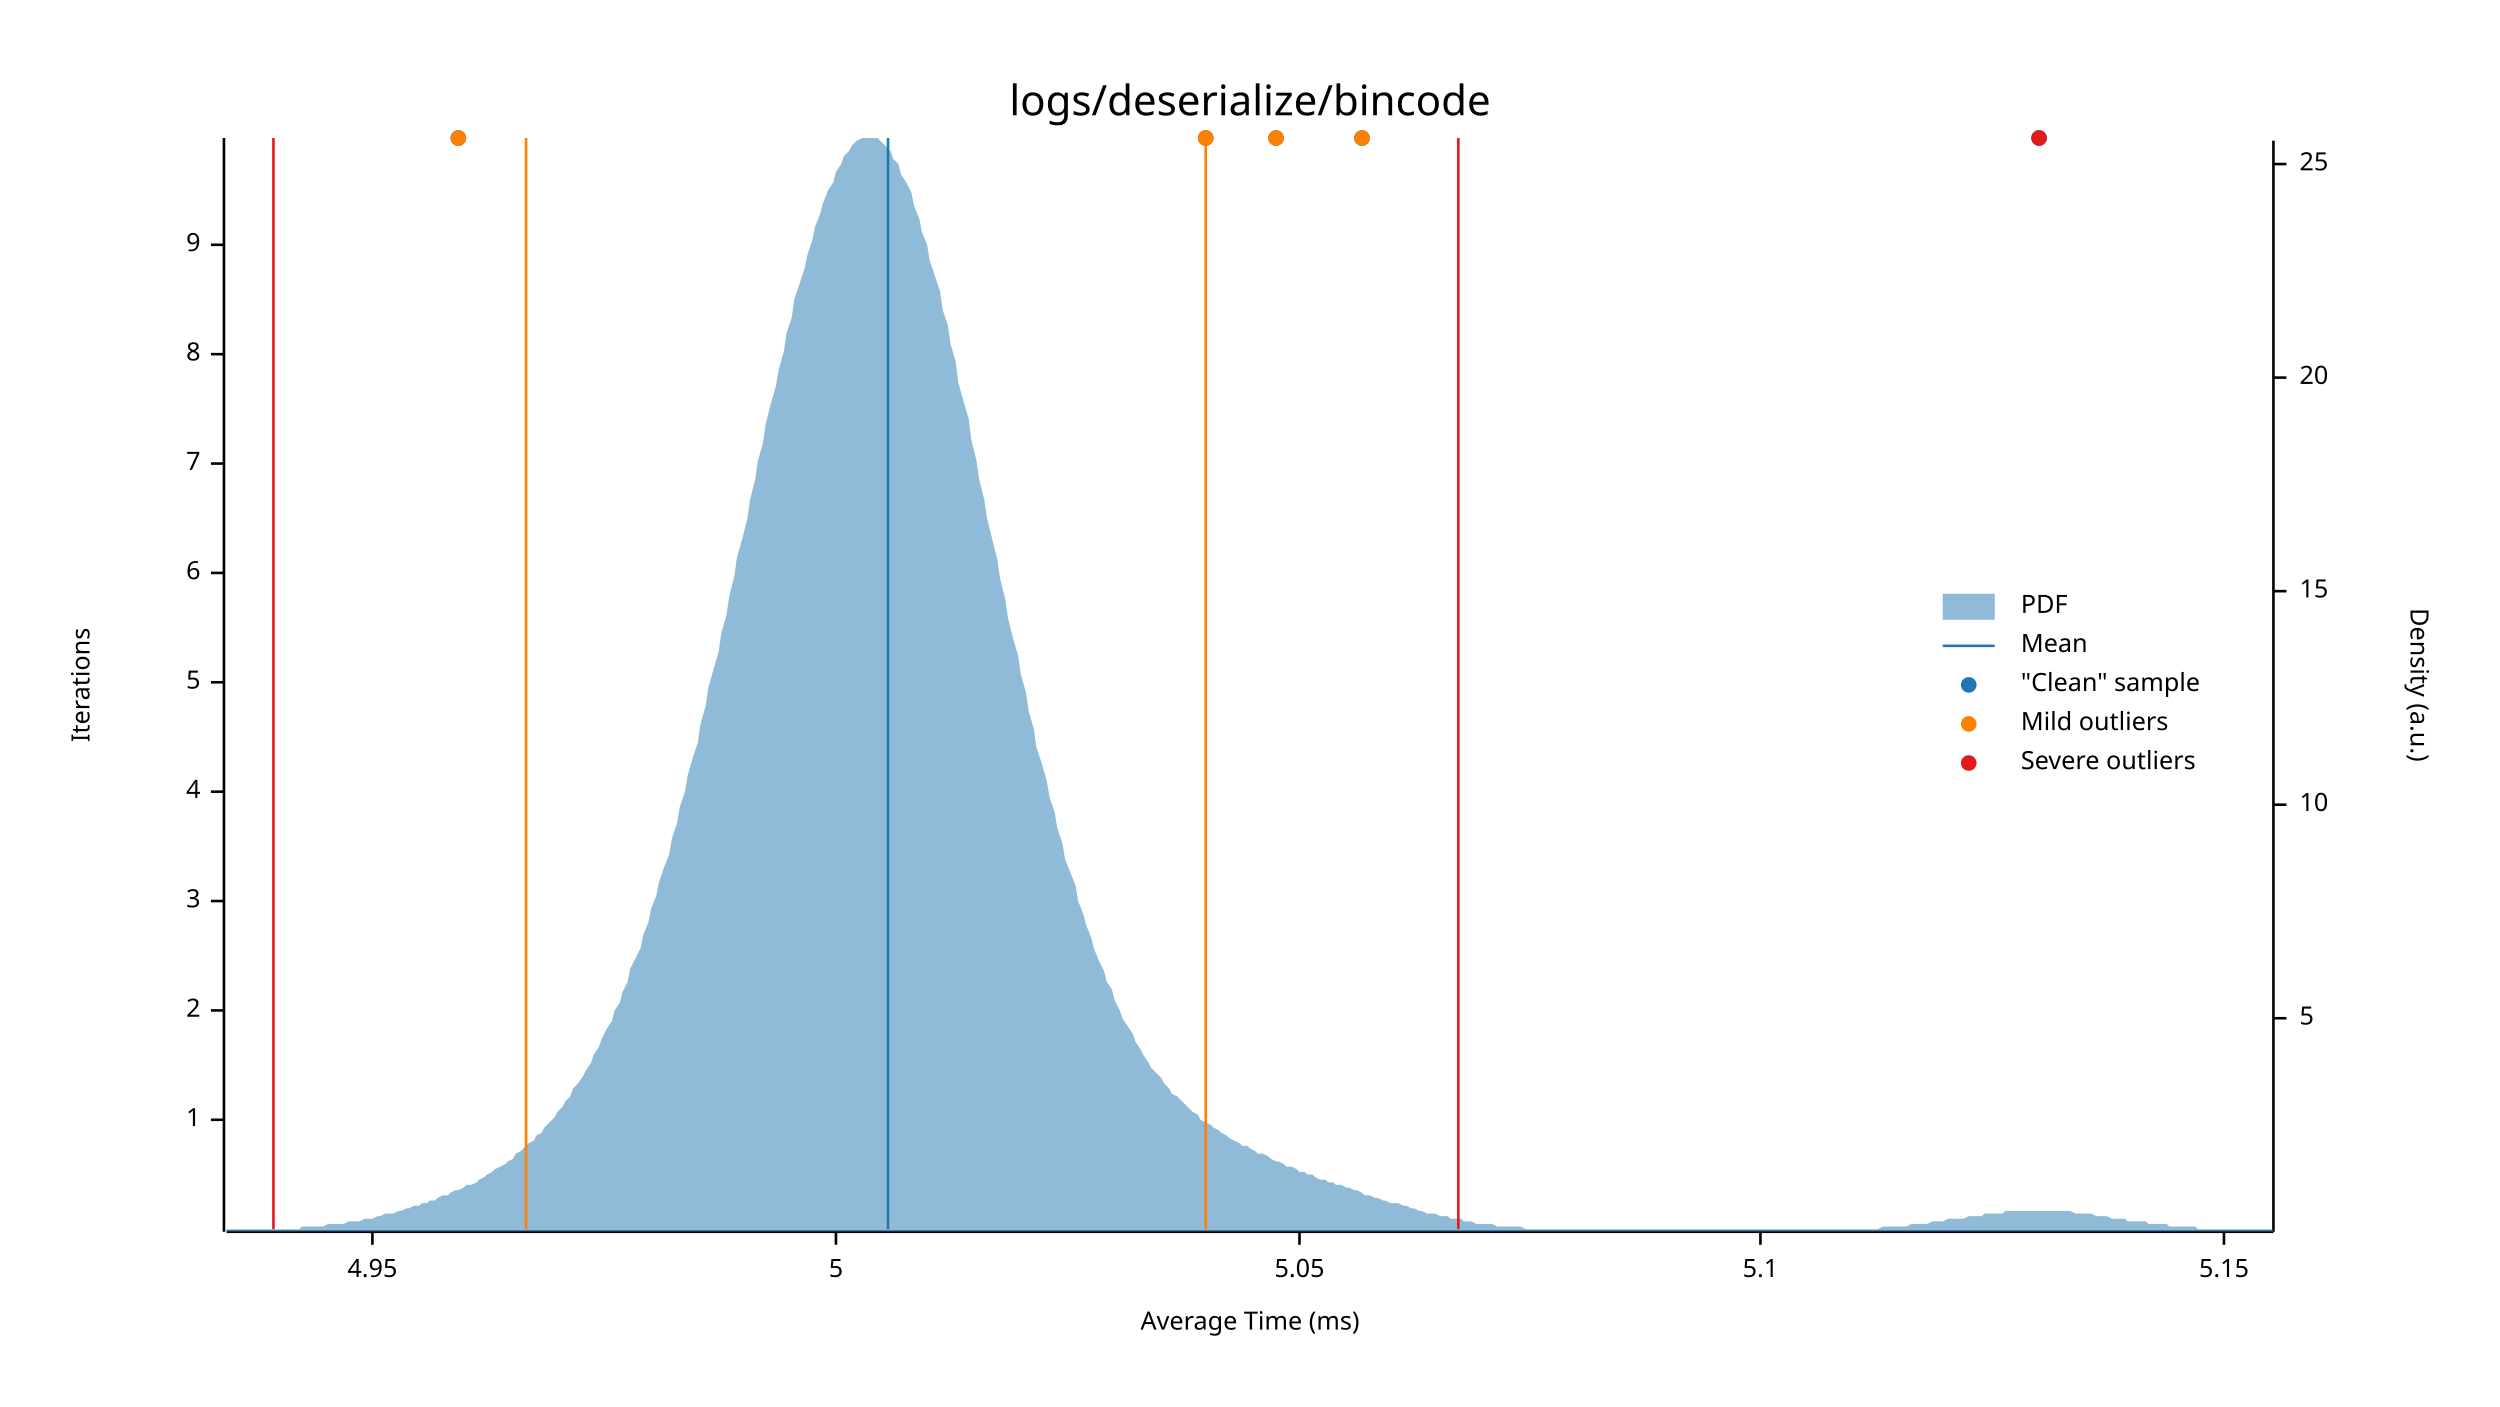
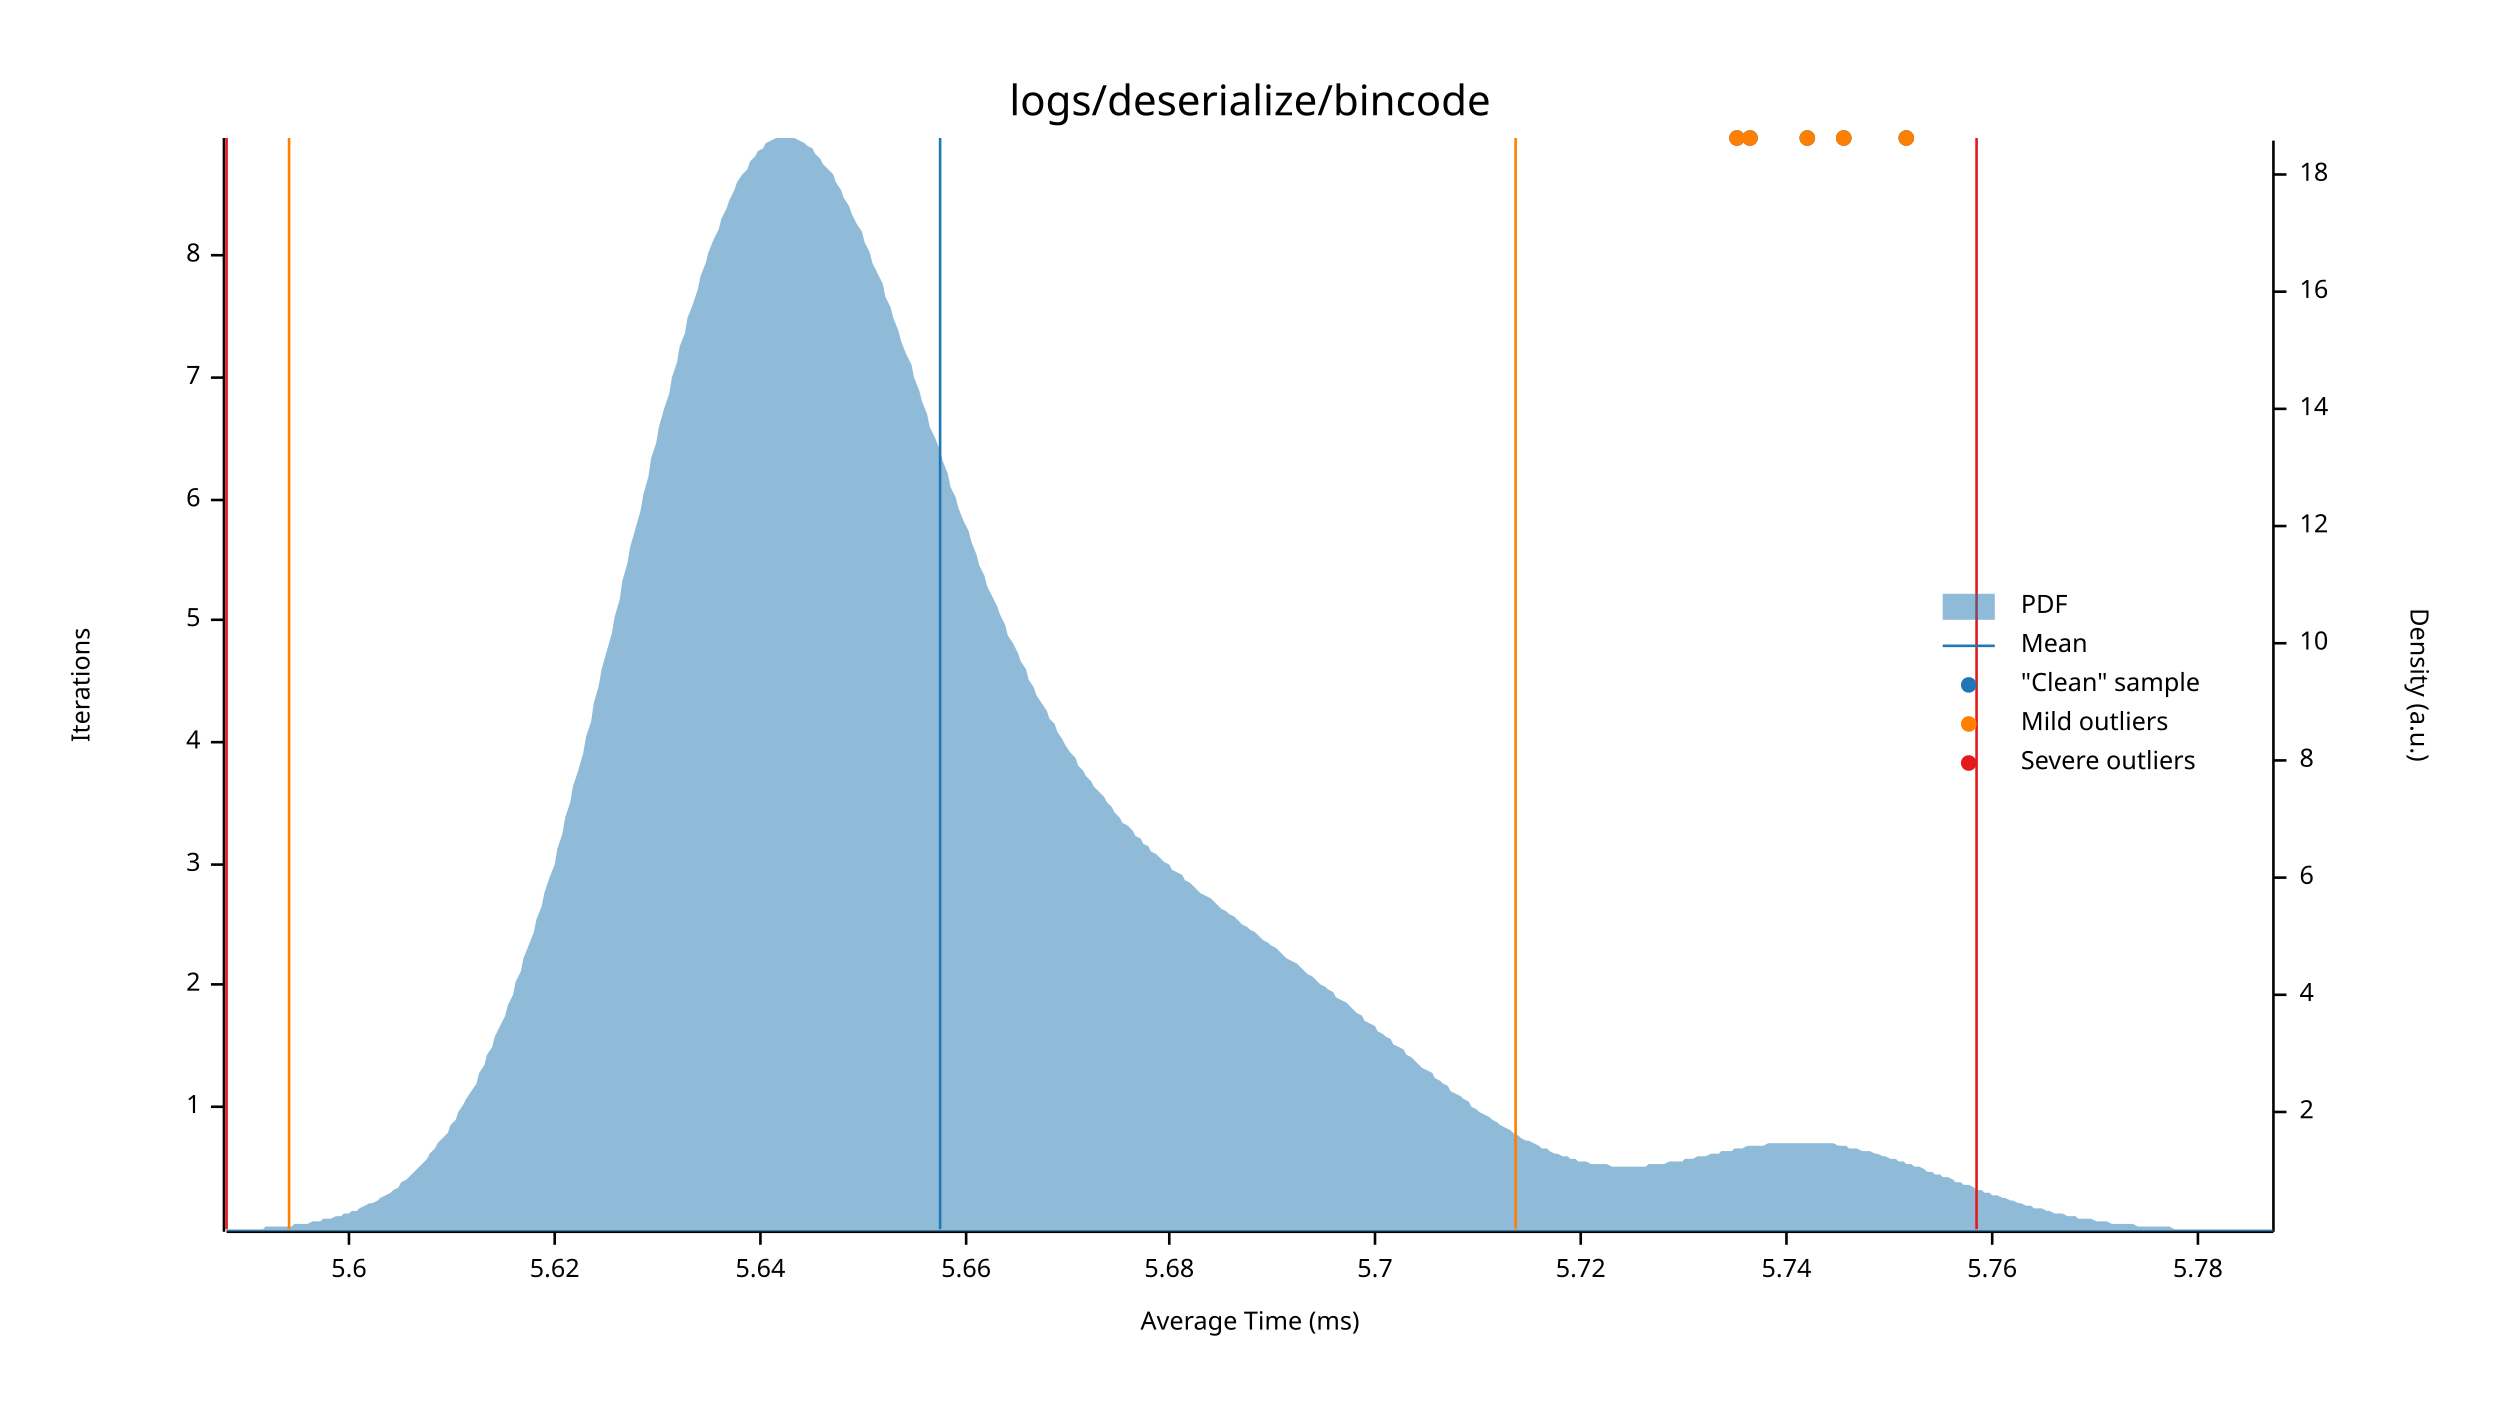
<svg xmlns="http://www.w3.org/2000/svg" width="960" height="540" viewBox="0 0 960 540">
  <text x="480" y="32" dy="0.76em" text-anchor="middle" font-family="sans-serif" font-size="16.129" opacity="1" fill="#000000">
logs/deserialize/bincode
</text>
  <text x="27" y="263" dy="0.76em" text-anchor="middle" font-family="sans-serif" font-size="9.677" opacity="1" fill="#000000" transform="rotate(270, 27, 263)">
Iterations
</text>
  <text x="480" y="513" dy="-0.5ex" text-anchor="middle" font-family="sans-serif" font-size="9.677" opacity="1" fill="#000000">
Average Time (ms)
</text>
  <polyline fill="none" opacity="1" stroke="#000000" stroke-width="1" points="86,53 86,473 " />
-   <text x="77" y="430" dy="0.5ex" text-anchor="end" font-family="sans-serif" font-size="9.677" opacity="1" fill="#000000">
+   <text x="77" y="425" dy="0.5ex" text-anchor="end" font-family="sans-serif" font-size="9.677" opacity="1" fill="#000000">
1
</text>
-   <polyline fill="none" opacity="1" stroke="#000000" stroke-width="1" points="81,430 86,430 " />
-   <text x="77" y="388" dy="0.5ex" text-anchor="end" font-family="sans-serif" font-size="9.677" opacity="1" fill="#000000">
+   <polyline fill="none" opacity="1" stroke="#000000" stroke-width="1" points="81,425 86,425 " />
+   <text x="77" y="378" dy="0.5ex" text-anchor="end" font-family="sans-serif" font-size="9.677" opacity="1" fill="#000000">
2
</text>
-   <polyline fill="none" opacity="1" stroke="#000000" stroke-width="1" points="81,388 86,388 " />
-   <text x="77" y="346" dy="0.5ex" text-anchor="end" font-family="sans-serif" font-size="9.677" opacity="1" fill="#000000">
+   <polyline fill="none" opacity="1" stroke="#000000" stroke-width="1" points="81,378 86,378 " />
+   <text x="77" y="332" dy="0.5ex" text-anchor="end" font-family="sans-serif" font-size="9.677" opacity="1" fill="#000000">
3
</text>
-   <polyline fill="none" opacity="1" stroke="#000000" stroke-width="1" points="81,346 86,346 " />
-   <text x="77" y="304" dy="0.5ex" text-anchor="end" font-family="sans-serif" font-size="9.677" opacity="1" fill="#000000">
+   <polyline fill="none" opacity="1" stroke="#000000" stroke-width="1" points="81,332 86,332 " />
+   <text x="77" y="285" dy="0.5ex" text-anchor="end" font-family="sans-serif" font-size="9.677" opacity="1" fill="#000000">
4
</text>
-   <polyline fill="none" opacity="1" stroke="#000000" stroke-width="1" points="81,304 86,304 " />
-   <text x="77" y="262" dy="0.5ex" text-anchor="end" font-family="sans-serif" font-size="9.677" opacity="1" fill="#000000">
+   <polyline fill="none" opacity="1" stroke="#000000" stroke-width="1" points="81,285 86,285 " />
+   <text x="77" y="238" dy="0.5ex" text-anchor="end" font-family="sans-serif" font-size="9.677" opacity="1" fill="#000000">
5
</text>
-   <polyline fill="none" opacity="1" stroke="#000000" stroke-width="1" points="81,262 86,262 " />
-   <text x="77" y="220" dy="0.5ex" text-anchor="end" font-family="sans-serif" font-size="9.677" opacity="1" fill="#000000">
+   <polyline fill="none" opacity="1" stroke="#000000" stroke-width="1" points="81,238 86,238 " />
+   <text x="77" y="192" dy="0.5ex" text-anchor="end" font-family="sans-serif" font-size="9.677" opacity="1" fill="#000000">
6
</text>
-   <polyline fill="none" opacity="1" stroke="#000000" stroke-width="1" points="81,220 86,220 " />
-   <text x="77" y="178" dy="0.5ex" text-anchor="end" font-family="sans-serif" font-size="9.677" opacity="1" fill="#000000">
+   <polyline fill="none" opacity="1" stroke="#000000" stroke-width="1" points="81,192 86,192 " />
+   <text x="77" y="145" dy="0.5ex" text-anchor="end" font-family="sans-serif" font-size="9.677" opacity="1" fill="#000000">
7
</text>
-   <polyline fill="none" opacity="1" stroke="#000000" stroke-width="1" points="81,178 86,178 " />
-   <text x="77" y="136" dy="0.5ex" text-anchor="end" font-family="sans-serif" font-size="9.677" opacity="1" fill="#000000">
+   <polyline fill="none" opacity="1" stroke="#000000" stroke-width="1" points="81,145 86,145 " />
+   <text x="77" y="98" dy="0.5ex" text-anchor="end" font-family="sans-serif" font-size="9.677" opacity="1" fill="#000000">
8
</text>
-   <polyline fill="none" opacity="1" stroke="#000000" stroke-width="1" points="81,136 86,136 " />
-   <text x="77" y="94" dy="0.5ex" text-anchor="end" font-family="sans-serif" font-size="9.677" opacity="1" fill="#000000">
- 9
+   <polyline fill="none" opacity="1" stroke="#000000" stroke-width="1" points="81,98 86,98 " />
+   <polyline fill="none" opacity="1" stroke="#000000" stroke-width="1" points="87,473 873,473 " />
+   <text x="134" y="483" dy="0.76em" text-anchor="middle" font-family="sans-serif" font-size="9.677" opacity="1" fill="#000000">
+ 5.6
</text>
-   <polyline fill="none" opacity="1" stroke="#000000" stroke-width="1" points="81,94 86,94 " />
-   <polyline fill="none" opacity="1" stroke="#000000" stroke-width="1" points="87,473 873,473 " />
-   <text x="143" y="483" dy="0.76em" text-anchor="middle" font-family="sans-serif" font-size="9.677" opacity="1" fill="#000000">
- 4.95
+   <polyline fill="none" opacity="1" stroke="#000000" stroke-width="1" points="134,473 134,478 " />
+   <text x="213" y="483" dy="0.76em" text-anchor="middle" font-family="sans-serif" font-size="9.677" opacity="1" fill="#000000">
+ 5.62
</text>
-   <polyline fill="none" opacity="1" stroke="#000000" stroke-width="1" points="143,473 143,478 " />
-   <text x="321" y="483" dy="0.76em" text-anchor="middle" font-family="sans-serif" font-size="9.677" opacity="1" fill="#000000">
- 5
+   <polyline fill="none" opacity="1" stroke="#000000" stroke-width="1" points="213,473 213,478 " />
+   <text x="292" y="483" dy="0.76em" text-anchor="middle" font-family="sans-serif" font-size="9.677" opacity="1" fill="#000000">
+ 5.64
</text>
-   <polyline fill="none" opacity="1" stroke="#000000" stroke-width="1" points="321,473 321,478 " />
-   <text x="499" y="483" dy="0.76em" text-anchor="middle" font-family="sans-serif" font-size="9.677" opacity="1" fill="#000000">
- 5.05
+   <polyline fill="none" opacity="1" stroke="#000000" stroke-width="1" points="292,473 292,478 " />
+   <text x="371" y="483" dy="0.76em" text-anchor="middle" font-family="sans-serif" font-size="9.677" opacity="1" fill="#000000">
+ 5.66
</text>
-   <polyline fill="none" opacity="1" stroke="#000000" stroke-width="1" points="499,473 499,478 " />
-   <text x="676" y="483" dy="0.76em" text-anchor="middle" font-family="sans-serif" font-size="9.677" opacity="1" fill="#000000">
- 5.1
+   <polyline fill="none" opacity="1" stroke="#000000" stroke-width="1" points="371,473 371,478 " />
+   <text x="449" y="483" dy="0.76em" text-anchor="middle" font-family="sans-serif" font-size="9.677" opacity="1" fill="#000000">
+ 5.68
</text>
-   <polyline fill="none" opacity="1" stroke="#000000" stroke-width="1" points="676,473 676,478 " />
-   <text x="854" y="483" dy="0.76em" text-anchor="middle" font-family="sans-serif" font-size="9.677" opacity="1" fill="#000000">
- 5.15
+   <polyline fill="none" opacity="1" stroke="#000000" stroke-width="1" points="449,473 449,478 " />
+   <text x="528" y="483" dy="0.76em" text-anchor="middle" font-family="sans-serif" font-size="9.677" opacity="1" fill="#000000">
+ 5.7
</text>
-   <polyline fill="none" opacity="1" stroke="#000000" stroke-width="1" points="854,473 854,478 " />
+   <polyline fill="none" opacity="1" stroke="#000000" stroke-width="1" points="528,473 528,478 " />
+   <text x="607" y="483" dy="0.76em" text-anchor="middle" font-family="sans-serif" font-size="9.677" opacity="1" fill="#000000">
+ 5.72
+ </text>
+   <polyline fill="none" opacity="1" stroke="#000000" stroke-width="1" points="607,473 607,478 " />
+   <text x="686" y="483" dy="0.76em" text-anchor="middle" font-family="sans-serif" font-size="9.677" opacity="1" fill="#000000">
+ 5.74
+ </text>
+   <polyline fill="none" opacity="1" stroke="#000000" stroke-width="1" points="686,473 686,478 " />
+   <text x="765" y="483" dy="0.76em" text-anchor="middle" font-family="sans-serif" font-size="9.677" opacity="1" fill="#000000">
+ 5.76
+ </text>
+   <polyline fill="none" opacity="1" stroke="#000000" stroke-width="1" points="765,473 765,478 " />
+   <text x="844" y="483" dy="0.76em" text-anchor="middle" font-family="sans-serif" font-size="9.677" opacity="1" fill="#000000">
+ 5.78
+ </text>
+   <polyline fill="none" opacity="1" stroke="#000000" stroke-width="1" points="844,473 844,478 " />
  <text x="933" y="263" dy="0.76em" text-anchor="middle" font-family="sans-serif" font-size="9.677" opacity="1" fill="#000000" transform="rotate(90, 933, 263)">
Density (a.u.)
</text>
  <polyline fill="none" opacity="1" stroke="#000000" stroke-width="1" points="873,54 873,473 " />
-   <text x="883" y="391" dy="0.5ex" text-anchor="start" font-family="sans-serif" font-size="9.677" opacity="1" fill="#000000">
- 5
+   <text x="883" y="427" dy="0.5ex" text-anchor="start" font-family="sans-serif" font-size="9.677" opacity="1" fill="#000000">
+ 2
</text>
-   <polyline fill="none" opacity="1" stroke="#000000" stroke-width="1" points="873,391 878,391 " />
-   <text x="883" y="309" dy="0.5ex" text-anchor="start" font-family="sans-serif" font-size="9.677" opacity="1" fill="#000000">
+   <polyline fill="none" opacity="1" stroke="#000000" stroke-width="1" points="873,427 878,427 " />
+   <text x="883" y="382" dy="0.5ex" text-anchor="start" font-family="sans-serif" font-size="9.677" opacity="1" fill="#000000">
+ 4
+ </text>
+   <polyline fill="none" opacity="1" stroke="#000000" stroke-width="1" points="873,382 878,382 " />
+   <text x="883" y="337" dy="0.5ex" text-anchor="start" font-family="sans-serif" font-size="9.677" opacity="1" fill="#000000">
+ 6
+ </text>
+   <polyline fill="none" opacity="1" stroke="#000000" stroke-width="1" points="873,337 878,337 " />
+   <text x="883" y="292" dy="0.5ex" text-anchor="start" font-family="sans-serif" font-size="9.677" opacity="1" fill="#000000">
+ 8
+ </text>
+   <polyline fill="none" opacity="1" stroke="#000000" stroke-width="1" points="873,292 878,292 " />
+   <text x="883" y="247" dy="0.5ex" text-anchor="start" font-family="sans-serif" font-size="9.677" opacity="1" fill="#000000">
10
</text>
-   <polyline fill="none" opacity="1" stroke="#000000" stroke-width="1" points="873,309 878,309 " />
-   <text x="883" y="227" dy="0.5ex" text-anchor="start" font-family="sans-serif" font-size="9.677" opacity="1" fill="#000000">
- 15
+   <polyline fill="none" opacity="1" stroke="#000000" stroke-width="1" points="873,247 878,247 " />
+   <text x="883" y="202" dy="0.5ex" text-anchor="start" font-family="sans-serif" font-size="9.677" opacity="1" fill="#000000">
+ 12
</text>
-   <polyline fill="none" opacity="1" stroke="#000000" stroke-width="1" points="873,227 878,227 " />
-   <text x="883" y="145" dy="0.5ex" text-anchor="start" font-family="sans-serif" font-size="9.677" opacity="1" fill="#000000">
- 20
+   <polyline fill="none" opacity="1" stroke="#000000" stroke-width="1" points="873,202 878,202 " />
+   <text x="883" y="157" dy="0.5ex" text-anchor="start" font-family="sans-serif" font-size="9.677" opacity="1" fill="#000000">
+ 14
</text>
-   <polyline fill="none" opacity="1" stroke="#000000" stroke-width="1" points="873,145 878,145 " />
-   <text x="883" y="63" dy="0.5ex" text-anchor="start" font-family="sans-serif" font-size="9.677" opacity="1" fill="#000000">
- 25
+   <polyline fill="none" opacity="1" stroke="#000000" stroke-width="1" points="873,157 878,157 " />
+   <text x="883" y="112" dy="0.5ex" text-anchor="start" font-family="sans-serif" font-size="9.677" opacity="1" fill="#000000">
+ 16
</text>
-   <polyline fill="none" opacity="1" stroke="#000000" stroke-width="1" points="873,63 878,63 " />
-   <polygon opacity="0.5" fill="#1F78B4" points="87,472 88,472 90,472 91,472 93,472 94,472 96,472 98,472 99,472 101,472 102,472 104,472 105,472 107,472 109,472 110,472 112,472 113,472 115,472 116,471 118,471 120,471 121,471 123,471 124,471 126,470 127,470 129,470 131,470 132,470 134,469 135,469 137,469 138,469 140,468 142,468 143,468 145,467 146,467 148,466 150,466 151,466 153,465 154,465 156,464 157,464 159,463 161,463 162,462 164,462 165,461 167,461 168,460 170,459 172,459 173,458 175,457 176,457 178,456 179,455 181,455 183,454 184,453 186,452 187,451 189,450 190,449 192,448 194,447 195,446 197,445 198,443 200,442 201,441 203,439 205,438 206,436 208,435 209,433 211,431 213,429 214,427 216,425 217,423 219,421 220,418 222,416 224,413 225,411 227,408 228,405 230,402 231,399 233,395 235,392 236,388 238,385 239,381 241,377 242,372 244,368 246,364 247,359 249,354 250,349 252,344 253,339 255,333 257,328 258,322 260,316 261,310 263,304 264,298 266,291 268,285 269,278 271,271 272,264 274,257 276,250 277,243 279,236 280,229 282,221 283,214 285,207 287,199 288,192 290,184 291,177 293,170 294,163 296,155 298,148 299,142 301,135 302,128 304,122 305,115 307,109 309,103 310,98 312,92 313,87 315,82 316,78 318,73 320,70 321,66 323,63 324,60 326,58 327,56 329,54 331,53 332,53 334,53 335,53 337,53 339,55 340,56 342,58 343,61 345,63 346,67 348,70 350,74 351,79 353,84 354,89 356,94 357,100 359,106 361,112 362,119 364,125 365,132 367,139 368,147 370,154 372,161 373,169 375,177 376,184 378,192 379,199 381,207 383,215 384,222 386,230 387,237 389,245 391,252 392,259 394,266 395,273 397,280 398,287 400,293 402,300 403,306 405,312 406,318 408,324 409,330 411,335 413,340 414,346 416,351 417,355 419,360 420,364 422,369 424,373 425,377 427,380 428,384 430,388 431,391 433,394 435,397 436,400 438,403 439,405 441,408 442,410 444,412 446,414 447,416 449,418 450,420 452,421 454,423 455,424 457,426 458,427 460,428 461,430 463,431 465,432 466,433 468,434 469,435 471,436 472,437 474,438 476,439 477,440 479,440 480,441 482,442 483,443 485,443 487,444 488,445 490,446 491,446 493,447 494,448 496,448 498,449 499,450 501,450 502,451 504,451 505,452 507,453 509,453 510,454 512,454 513,455 515,455 517,456 518,456 520,457 521,457 523,458 524,459 526,459 528,460 529,460 531,461 532,461 534,462 535,462 537,462 539,463 540,463 542,464 543,464 545,465 546,465 548,466 550,466 551,466 553,467 554,467 556,467 557,468 559,468 561,468 562,469 564,469 565,469 567,470 568,470 570,470 572,470 573,470 575,471 576,471 578,471 580,471 581,471 583,471 584,471 586,472 587,472 589,472 591,472 592,472 594,472 595,472 597,472 598,472 600,472 602,472 603,472 605,472 606,472 608,472 609,472 611,472 613,472 614,472 616,472 617,472 619,472 620,472 622,472 624,472 625,472 627,472 628,472 630,472 632,472 633,472 635,472 636,472 638,472 639,472 641,472 643,472 644,472 646,472 647,472 649,472 650,472 652,472 654,472 655,472 657,472 658,472 660,472 661,472 663,472 665,472 666,472 668,472 669,472 671,472 672,472 674,472 676,472 677,472 679,472 680,472 682,472 683,472 685,472 687,472 688,472 690,472 691,472 693,472 695,472 696,472 698,472 699,472 701,472 702,472 704,472 706,472 707,472 709,472 710,472 712,472 713,472 715,472 717,472 718,472 720,472 721,472 723,471 724,471 726,471 728,471 729,471 731,471 732,471 734,470 735,470 737,470 739,470 740,470 742,469 743,469 745,469 746,469 748,468 750,468 751,468 753,468 754,468 756,467 758,467 759,467 761,467 762,466 764,466 765,466 767,466 769,466 770,465 772,465 773,465 775,465 776,465 778,465 780,465 781,465 783,465 784,465 786,465 787,465 789,465 791,465 792,465 794,465 795,465 797,466 798,466 800,466 802,466 803,466 805,467 806,467 808,467 809,467 811,468 813,468 814,468 816,468 817,469 819,469 821,469 822,469 824,469 825,470 827,470 828,470 830,470 832,470 833,471 835,471 836,471 838,471 839,471 841,471 843,471 844,472 846,472 847,472 849,472 850,472 852,472 854,472 855,472 857,472 858,472 860,472 861,472 863,472 865,472 866,472 868,472 869,472 871,472 873,472 873,473 87,473 " />
-   <polyline fill="none" opacity="1" stroke="#1F78B4" stroke-width="1" points="341,472 341,53 " />
-   <polyline fill="none" opacity="1" stroke="#FF7F00" stroke-width="1" points="202,472 202,53 " />
-   <polyline fill="none" opacity="1" stroke="#FF7F00" stroke-width="1" points="463,472 463,53 " />
-   <polyline fill="none" opacity="1" stroke="#E31A1C" stroke-width="1" points="105,472 105,53 " />
-   <polyline fill="none" opacity="1" stroke="#E31A1C" stroke-width="1" points="560,472 560,53 " />
-   <circle cx="176" cy="53" r="3" opacity="1" fill="#1F78B4" stroke="none" stroke-width="1" />
-   <circle cx="490" cy="53" r="3" opacity="1" fill="#1F78B4" stroke="none" stroke-width="1" />
-   <circle cx="463" cy="53" r="3" opacity="1" fill="#1F78B4" stroke="none" stroke-width="1" />
-   <circle cx="523" cy="53" r="3" opacity="1" fill="#1F78B4" stroke="none" stroke-width="1" />
-   <circle cx="783" cy="53" r="3" opacity="1" fill="#1F78B4" stroke="none" stroke-width="1" />
-   <circle cx="176" cy="53" r="3" opacity="1" fill="#FF7F00" stroke="none" stroke-width="1" />
-   <circle cx="490" cy="53" r="3" opacity="1" fill="#FF7F00" stroke="none" stroke-width="1" />
-   <circle cx="463" cy="53" r="3" opacity="1" fill="#FF7F00" stroke="none" stroke-width="1" />
-   <circle cx="523" cy="53" r="3" opacity="1" fill="#FF7F00" stroke="none" stroke-width="1" />
-   <circle cx="783" cy="53" r="3" opacity="1" fill="#E31A1C" stroke="none" stroke-width="1" />
+   <polyline fill="none" opacity="1" stroke="#000000" stroke-width="1" points="873,112 878,112 " />
+   <text x="883" y="67" dy="0.5ex" text-anchor="start" font-family="sans-serif" font-size="9.677" opacity="1" fill="#000000">
+ 18
+ </text>
+   <polyline fill="none" opacity="1" stroke="#000000" stroke-width="1" points="873,67 878,67 " />
+   <polygon opacity="0.5" fill="#1F78B4" points="87,472 88,472 90,472 91,472 93,472 94,472 96,472 98,472 99,472 101,472 102,471 104,471 105,471 107,471 109,471 110,471 112,471 113,470 115,470 116,470 118,470 120,469 121,469 123,469 124,468 126,468 127,468 129,467 131,467 132,466 134,466 135,465 137,465 138,464 140,463 142,462 143,462 145,461 146,460 148,459 150,458 151,457 153,456 154,454 156,453 157,452 159,450 161,448 162,447 164,445 165,443 167,441 168,439 170,437 172,435 173,432 175,430 176,427 178,424 179,422 181,419 183,416 184,412 186,409 187,405 189,402 190,398 192,394 194,390 195,386 197,382 198,377 200,373 201,368 203,363 205,358 206,353 208,348 209,343 211,337 213,332 214,326 216,320 217,314 219,308 220,302 222,296 224,289 225,283 227,277 228,270 230,263 231,257 233,250 235,243 236,237 238,230 239,223 241,216 242,210 244,203 246,196 247,190 249,183 250,176 252,170 253,164 255,157 257,151 258,145 260,139 261,133 263,128 264,122 266,117 268,111 269,106 271,101 272,97 274,92 276,88 277,84 279,80 280,77 282,73 283,70 285,67 287,65 288,62 290,60 291,58 293,57 294,55 296,54 298,53 299,53 301,53 302,53 304,53 305,53 307,54 309,55 310,56 312,57 313,59 315,61 316,63 318,65 320,67 321,70 323,73 324,76 326,79 327,82 329,86 331,89 332,93 334,97 335,101 337,105 339,109 340,114 342,118 343,122 345,127 346,131 348,136 350,140 351,145 353,150 354,154 356,159 357,164 359,168 361,173 362,177 364,182 365,187 367,191 368,195 370,200 372,204 373,208 375,213 376,217 378,221 379,225 381,229 383,233 384,236 386,240 387,244 389,247 391,251 392,254 394,257 395,261 397,264 398,267 400,270 402,273 403,276 405,278 406,281 408,284 409,286 411,289 413,291 414,294 416,296 417,298 419,300 420,302 422,304 424,306 425,308 427,310 428,312 430,314 431,316 433,317 435,319 436,321 438,322 439,324 441,325 442,327 444,328 446,330 447,331 449,332 450,334 452,335 454,336 455,338 457,339 458,340 460,342 461,343 463,344 465,345 466,346 468,348 469,349 471,350 472,351 474,352 476,354 477,355 479,356 480,357 482,358 483,359 485,361 487,362 488,363 490,364 491,365 493,367 494,368 496,369 498,370 499,371 501,373 502,374 504,375 505,376 507,378 509,379 510,380 512,381 513,383 515,384 517,385 518,386 520,388 521,389 523,390 524,392 526,393 528,394 529,396 531,397 532,398 534,399 535,401 537,402 539,403 540,405 542,406 543,407 545,409 546,410 548,411 550,412 551,414 553,415 554,416 556,417 557,419 559,420 561,421 562,422 564,423 565,425 567,426 568,427 570,428 572,429 573,430 575,431 576,432 578,433 580,434 581,435 583,436 584,437 586,438 587,438 589,439 591,440 592,441 594,441 595,442 597,443 598,443 600,444 602,444 603,445 605,445 606,446 608,446 609,446 611,447 613,447 614,447 616,447 617,447 619,448 620,448 622,448 624,448 625,448 627,448 628,448 630,448 632,448 633,447 635,447 636,447 638,447 639,447 641,446 643,446 644,446 646,446 647,445 649,445 650,445 652,444 654,444 655,444 657,443 658,443 660,443 661,442 663,442 665,442 666,441 668,441 669,441 671,440 672,440 674,440 676,440 677,440 679,439 680,439 682,439 683,439 685,439 687,439 688,439 690,439 691,439 693,439 695,439 696,439 698,439 699,439 701,439 702,439 704,439 706,440 707,440 709,440 710,441 712,441 713,441 715,442 717,442 718,442 720,443 721,443 723,444 724,444 726,445 728,445 729,446 731,446 732,447 734,447 735,448 737,448 739,449 740,450 742,450 743,451 745,451 746,452 748,452 750,453 751,454 753,454 754,455 756,455 758,456 759,457 761,457 762,458 764,458 765,459 767,459 769,460 770,460 772,461 773,461 775,462 776,462 778,463 780,463 781,464 783,464 784,464 786,465 787,465 789,466 791,466 792,466 794,467 795,467 797,467 798,468 800,468 802,468 803,468 805,469 806,469 808,469 809,469 811,470 813,470 814,470 816,470 817,470 819,470 821,471 822,471 824,471 825,471 827,471 828,471 830,471 832,471 833,471 835,472 836,472 838,472 839,472 841,472 843,472 844,472 846,472 847,472 849,472 850,472 852,472 854,472 855,472 857,472 858,472 860,472 861,472 863,472 865,472 866,472 868,472 869,472 871,472 873,472 873,473 87,473 " />
+   <polyline fill="none" opacity="1" stroke="#1F78B4" stroke-width="1" points="361,472 361,53 " />
+   <polyline fill="none" opacity="1" stroke="#FF7F00" stroke-width="1" points="111,472 111,53 " />
+   <polyline fill="none" opacity="1" stroke="#FF7F00" stroke-width="1" points="582,472 582,53 " />
+   <polyline fill="none" opacity="1" stroke="#E31A1C" stroke-width="1" points="87,472 87,53 " />
+   <polyline fill="none" opacity="1" stroke="#E31A1C" stroke-width="1" points="759,472 759,53 " />
+   <circle cx="694" cy="53" r="3" opacity="1" fill="#1F78B4" stroke="none" stroke-width="1" />
+   <circle cx="672" cy="53" r="3" opacity="1" fill="#1F78B4" stroke="none" stroke-width="1" />
+   <circle cx="708" cy="53" r="3" opacity="1" fill="#1F78B4" stroke="none" stroke-width="1" />
+   <circle cx="667" cy="53" r="3" opacity="1" fill="#1F78B4" stroke="none" stroke-width="1" />
+   <circle cx="732" cy="53" r="3" opacity="1" fill="#1F78B4" stroke="none" stroke-width="1" />
+   <circle cx="694" cy="53" r="3" opacity="1" fill="#FF7F00" stroke="none" stroke-width="1" />
+   <circle cx="672" cy="53" r="3" opacity="1" fill="#FF7F00" stroke="none" stroke-width="1" />
+   <circle cx="708" cy="53" r="3" opacity="1" fill="#FF7F00" stroke="none" stroke-width="1" />
+   <circle cx="667" cy="53" r="3" opacity="1" fill="#FF7F00" stroke="none" stroke-width="1" />
+   <circle cx="732" cy="53" r="3" opacity="1" fill="#FF7F00" stroke="none" stroke-width="1" />
  <text x="776" y="228" dy="0.76em" text-anchor="start" font-family="sans-serif" font-size="9.677" opacity="1" fill="#000000">
PDF
</text>
  <text x="776" y="243" dy="0.76em" text-anchor="start" font-family="sans-serif" font-size="9.677" opacity="1" fill="#000000">
Mean
</text>
  <text x="776" y="258" dy="0.76em" text-anchor="start" font-family="sans-serif" font-size="9.677" opacity="1" fill="#000000">
"Clean" sample
</text>
  <text x="776" y="273" dy="0.76em" text-anchor="start" font-family="sans-serif" font-size="9.677" opacity="1" fill="#000000">
Mild outliers
</text>
  <text x="776" y="288" dy="0.76em" text-anchor="start" font-family="sans-serif" font-size="9.677" opacity="1" fill="#000000">
Severe outliers
</text>
  <rect x="746" y="228" width="20" height="10" opacity="0.5" fill="#1F78B4" stroke="none" />
  <polyline fill="none" opacity="1" stroke="#1F78B4" stroke-width="1" points="746,248 766,248 " />
  <circle cx="756" cy="263" r="3" opacity="1" fill="#1F78B4" stroke="none" stroke-width="1" />
  <circle cx="756" cy="278" r="3" opacity="1" fill="#FF7F00" stroke="none" stroke-width="1" />
  <circle cx="756" cy="293" r="3" opacity="1" fill="#E31A1C" stroke="none" stroke-width="1" />
</svg>
